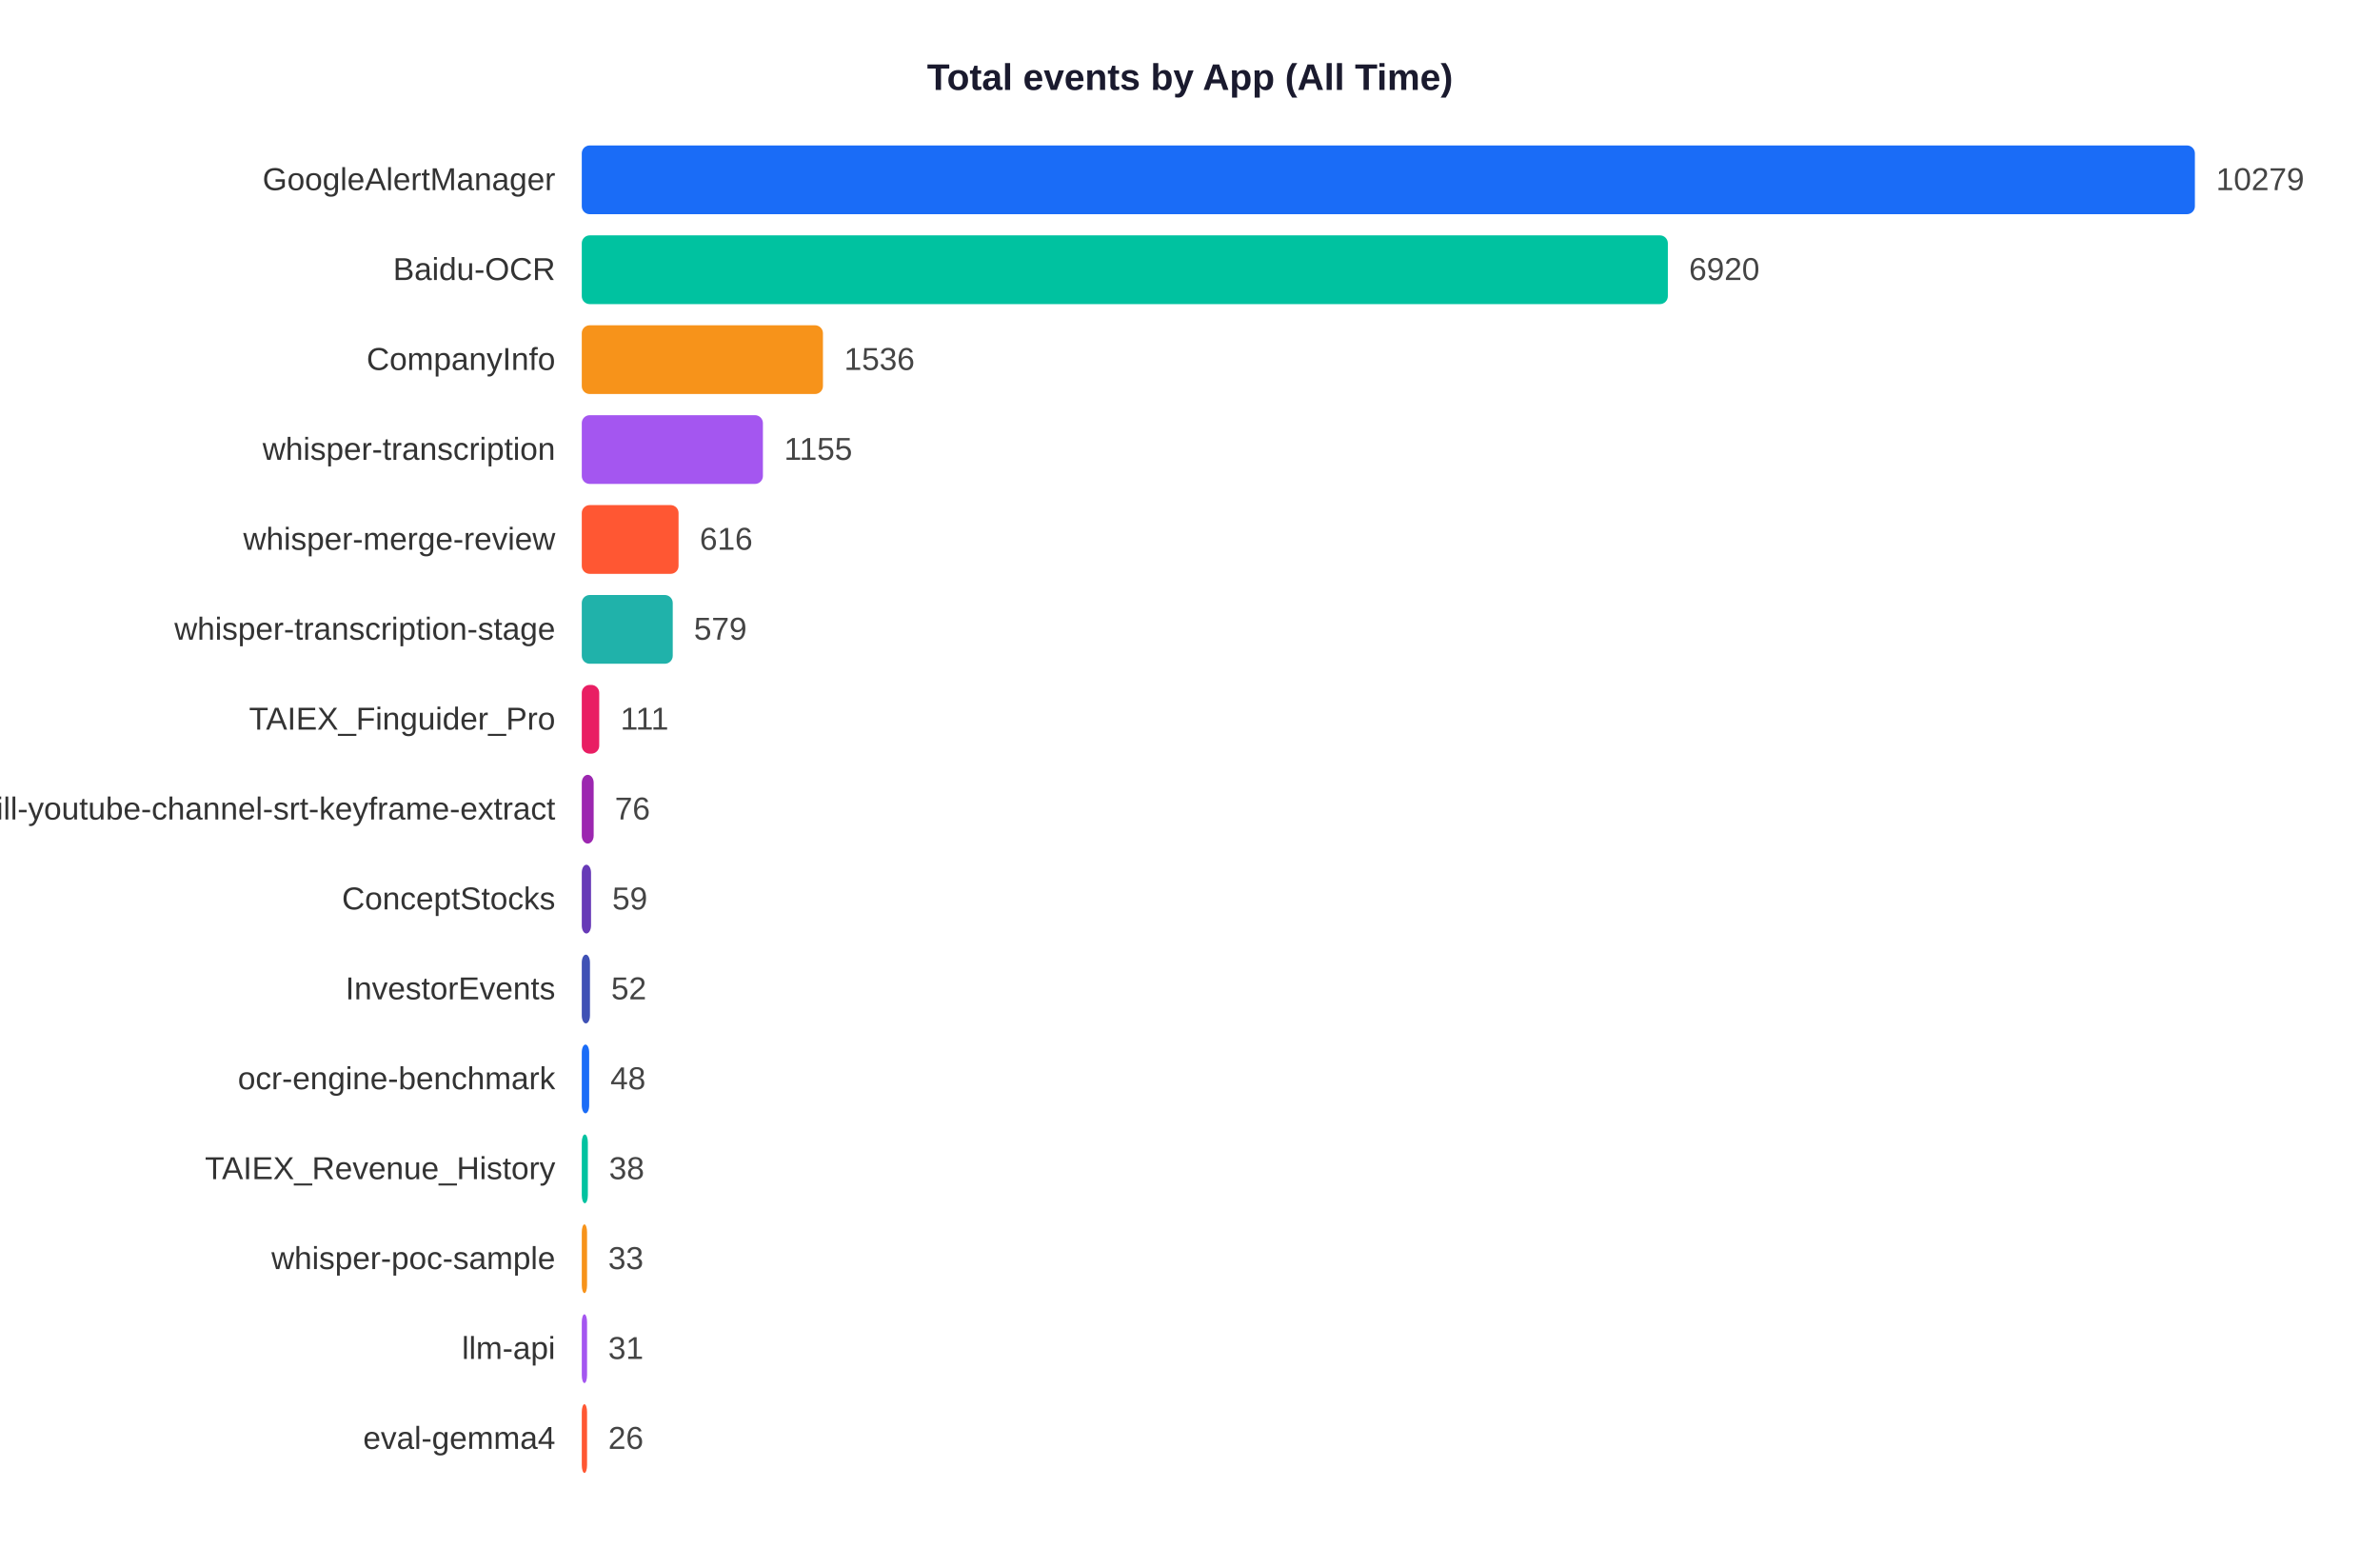
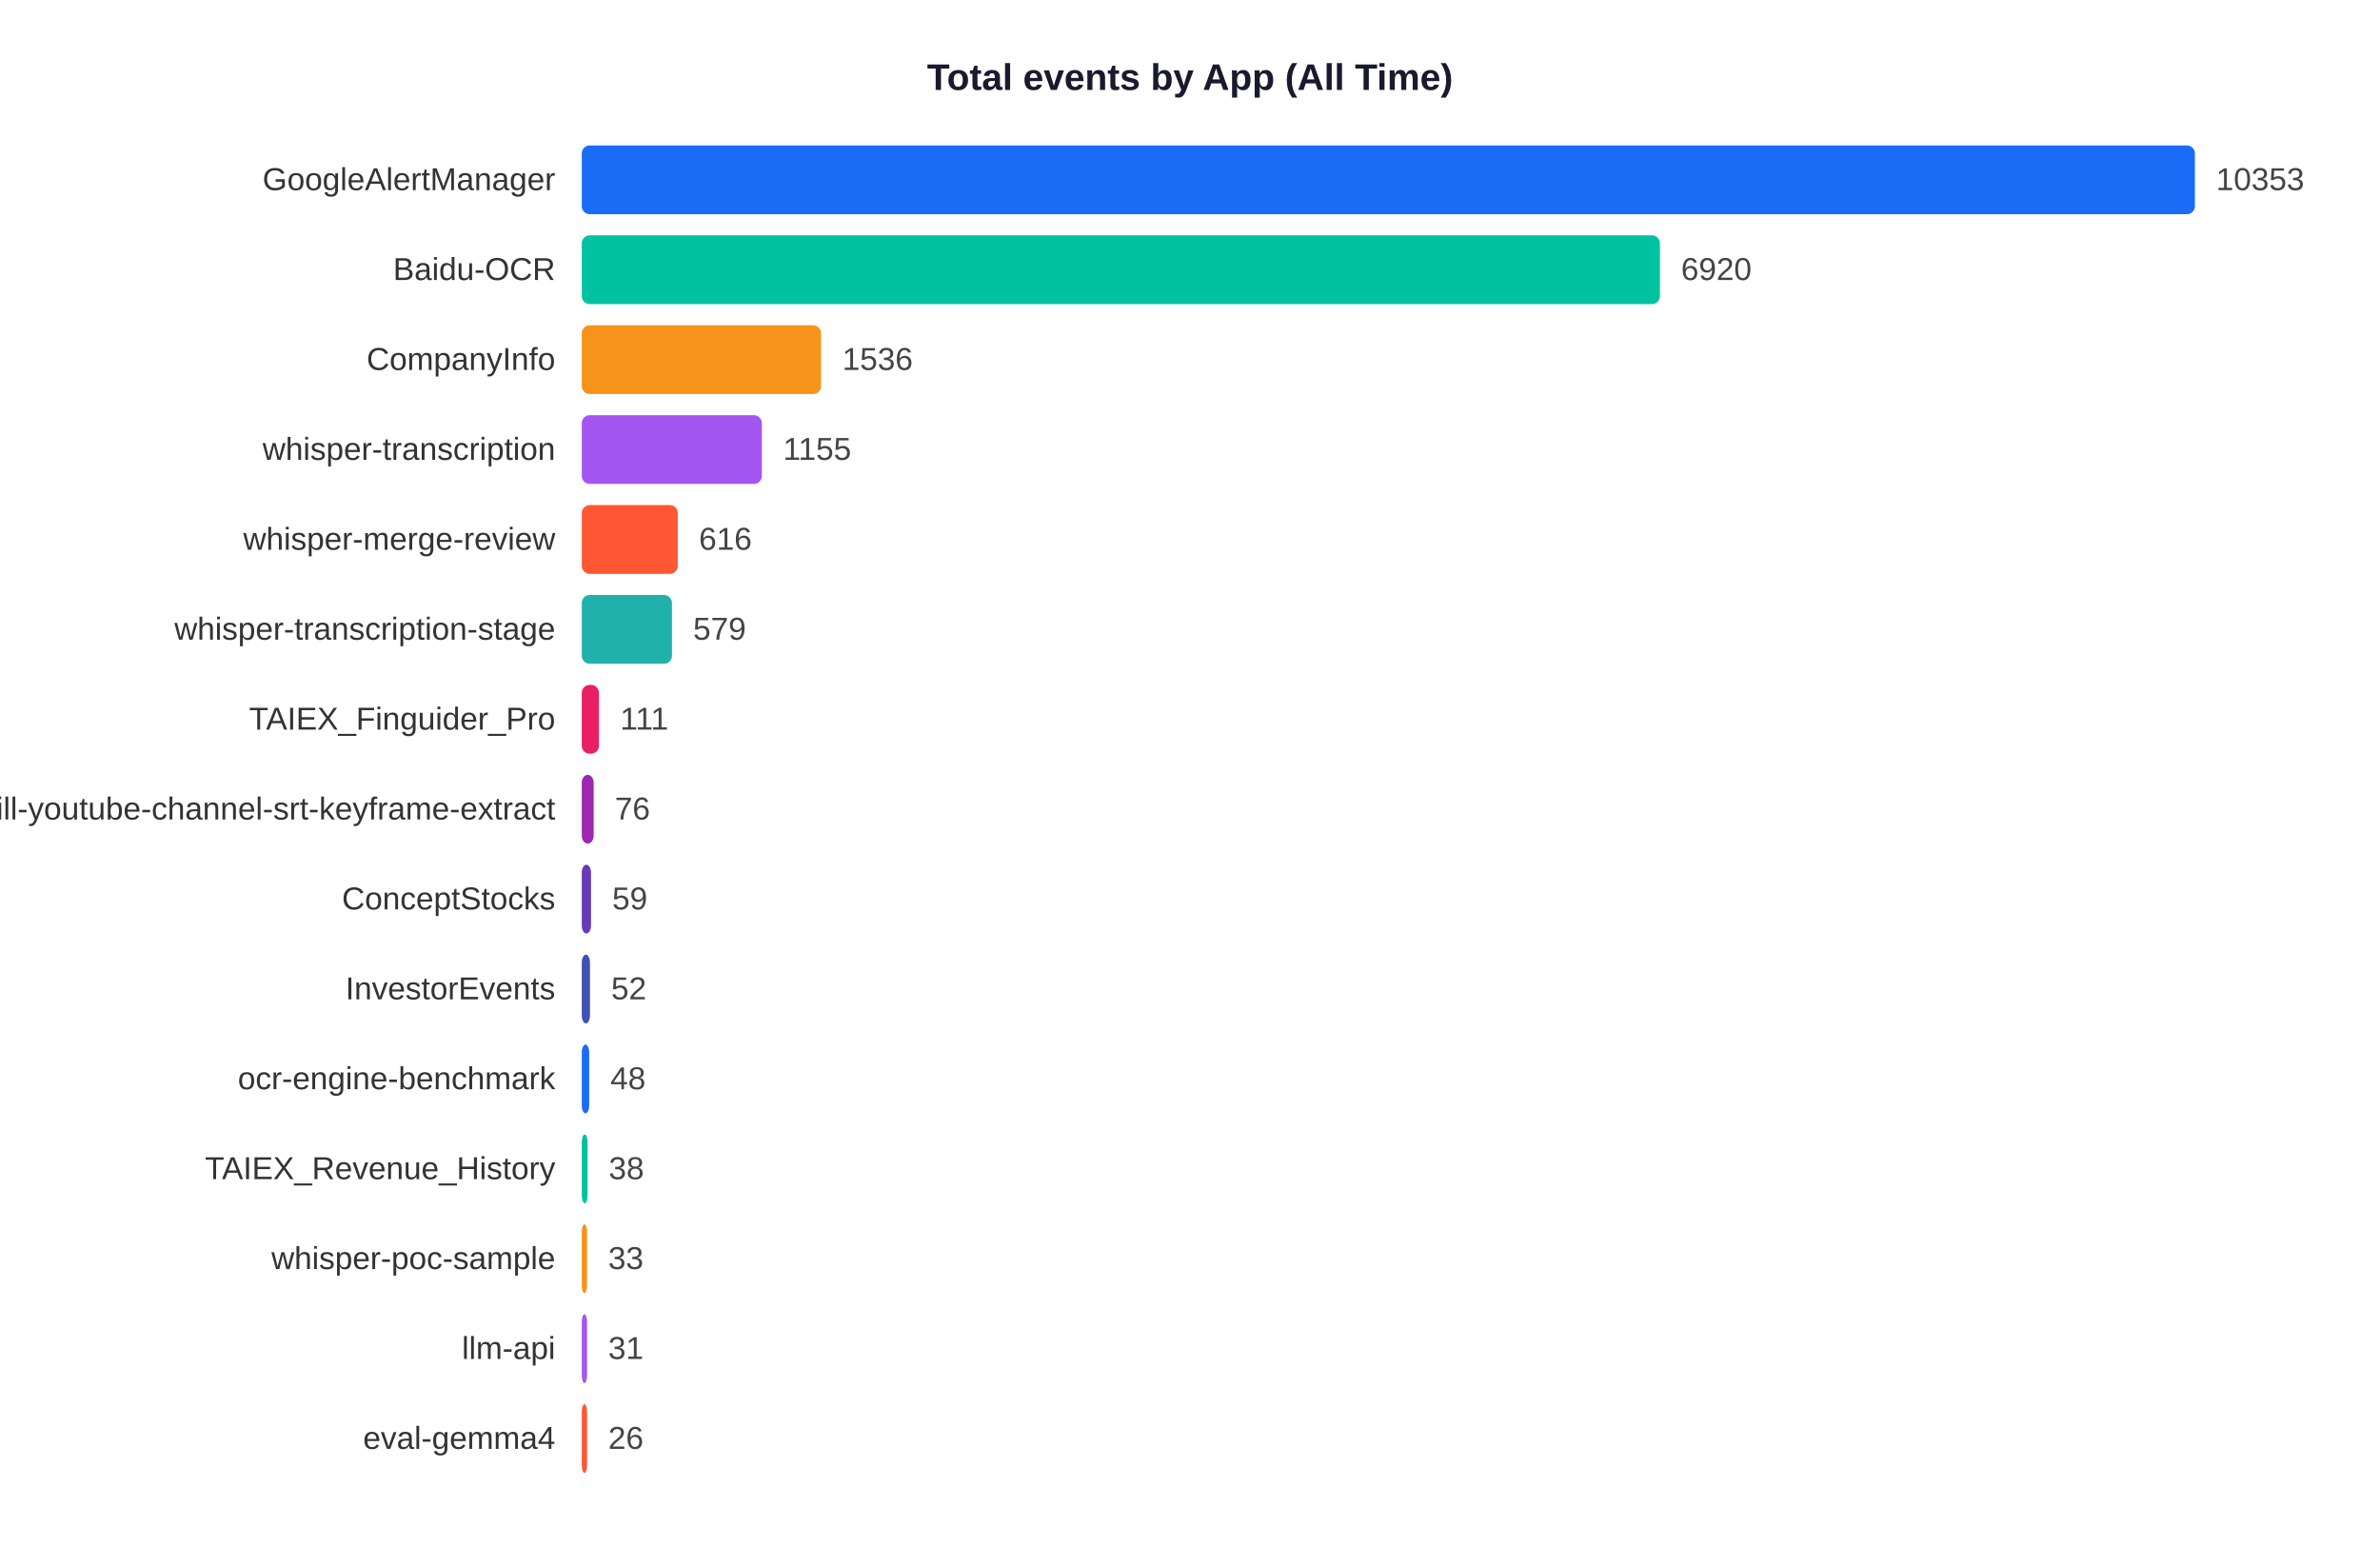
<svg xmlns="http://www.w3.org/2000/svg" width="900" height="585">
  <rect width="900" height="585" fill="white" />
  <text x="450" y="34" text-anchor="middle" font-size="14" font-weight="bold" font-family="Arial,sans-serif" fill="#1a1a2e">Total events by App (All Time)</text>
  <text x="210" y="71.9" text-anchor="end" font-size="12" font-family="Arial,sans-serif" fill="#333">GoogleAlertManager</text>
  <rect x="220" y="55" width="610.0" height="26" rx="3" fill="#1A6CF7" />
-   <text x="838.0" y="71.9" font-size="12" font-family="Arial,sans-serif" fill="#444">10279</text>
+   <text x="838.0" y="71.9" font-size="12" font-family="Arial,sans-serif" fill="#444">10353</text>
  <text x="210" y="105.9" text-anchor="end" font-size="12" font-family="Arial,sans-serif" fill="#333">Baidu-OCR</text>
-   <rect x="220" y="89" width="410.7" height="26" rx="3" fill="#00C2A0" />
-   <text x="638.7" y="105.9" font-size="12" font-family="Arial,sans-serif" fill="#444">6920</text>
+   <rect x="220" y="89" width="407.7" height="26" rx="3" fill="#00C2A0" />
+   <text x="635.7" y="105.9" font-size="12" font-family="Arial,sans-serif" fill="#444">6920</text>
  <text x="210" y="139.9" text-anchor="end" font-size="12" font-family="Arial,sans-serif" fill="#333">CompanyInfo</text>
-   <rect x="220" y="123" width="91.2" height="26" rx="3" fill="#F7931A" />
-   <text x="319.2" y="139.9" font-size="12" font-family="Arial,sans-serif" fill="#444">1536</text>
+   <rect x="220" y="123" width="90.5" height="26" rx="3" fill="#F7931A" />
+   <text x="318.5" y="139.9" font-size="12" font-family="Arial,sans-serif" fill="#444">1536</text>
  <text x="210" y="173.9" text-anchor="end" font-size="12" font-family="Arial,sans-serif" fill="#333">whisper-transcription</text>
-   <rect x="220" y="157" width="68.5" height="26" rx="3" fill="#A456F0" />
-   <text x="296.5" y="173.9" font-size="12" font-family="Arial,sans-serif" fill="#444">1155</text>
+   <rect x="220" y="157" width="68.1" height="26" rx="3" fill="#A456F0" />
+   <text x="296.1" y="173.9" font-size="12" font-family="Arial,sans-serif" fill="#444">1155</text>
  <text x="210" y="207.9" text-anchor="end" font-size="12" font-family="Arial,sans-serif" fill="#333">whisper-merge-review</text>
-   <rect x="220" y="191" width="36.6" height="26" rx="3" fill="#FF5733" />
-   <text x="264.6" y="207.9" font-size="12" font-family="Arial,sans-serif" fill="#444">616</text>
+   <rect x="220" y="191" width="36.3" height="26" rx="3" fill="#FF5733" />
+   <text x="264.3" y="207.9" font-size="12" font-family="Arial,sans-serif" fill="#444">616</text>
  <text x="210" y="241.9" text-anchor="end" font-size="12" font-family="Arial,sans-serif" fill="#333">whisper-transcription-stage</text>
-   <rect x="220" y="225" width="34.4" height="26" rx="3" fill="#20B2AA" />
-   <text x="262.4" y="241.9" font-size="12" font-family="Arial,sans-serif" fill="#444">579</text>
+   <rect x="220" y="225" width="34.1" height="26" rx="3" fill="#20B2AA" />
+   <text x="262.1" y="241.9" font-size="12" font-family="Arial,sans-serif" fill="#444">579</text>
  <text x="210" y="275.9" text-anchor="end" font-size="12" font-family="Arial,sans-serif" fill="#333">TAIEX_Finguider_Pro</text>
-   <rect x="220" y="259" width="6.6" height="26" rx="3" fill="#E91E63" />
-   <text x="234.6" y="275.9" font-size="12" font-family="Arial,sans-serif" fill="#444">111</text>
+   <rect x="220" y="259" width="6.5" height="26" rx="3" fill="#E91E63" />
+   <text x="234.5" y="275.9" font-size="12" font-family="Arial,sans-serif" fill="#444">111</text>
  <text x="210" y="309.9" text-anchor="end" font-size="12" font-family="Arial,sans-serif" fill="#333">skill-youtube-channel-srt-keyframe-extract</text>
  <rect x="220" y="293" width="4.5" height="26" rx="3" fill="#9C27B0" />
  <text x="232.5" y="309.9" font-size="12" font-family="Arial,sans-serif" fill="#444">76</text>
  <text x="210" y="343.9" text-anchor="end" font-size="12" font-family="Arial,sans-serif" fill="#333">ConceptStocks</text>
  <rect x="220" y="327" width="3.5" height="26" rx="3" fill="#673AB7" />
  <text x="231.5" y="343.9" font-size="12" font-family="Arial,sans-serif" fill="#444">59</text>
  <text x="210" y="377.9" text-anchor="end" font-size="12" font-family="Arial,sans-serif" fill="#333">InvestorEvents</text>
  <rect x="220" y="361" width="3.1" height="26" rx="3" fill="#3F51B5" />
  <text x="231.1" y="377.9" font-size="12" font-family="Arial,sans-serif" fill="#444">52</text>
  <text x="210" y="411.9" text-anchor="end" font-size="12" font-family="Arial,sans-serif" fill="#333">ocr-engine-benchmark</text>
  <rect x="220" y="395" width="2.8" height="26" rx="3" fill="#1A6CF7" />
  <text x="230.8" y="411.9" font-size="12" font-family="Arial,sans-serif" fill="#444">48</text>
  <text x="210" y="445.9" text-anchor="end" font-size="12" font-family="Arial,sans-serif" fill="#333">TAIEX_Revenue_History</text>
-   <rect x="220" y="429" width="2.3" height="26" rx="3" fill="#00C2A0" />
-   <text x="230.3" y="445.9" font-size="12" font-family="Arial,sans-serif" fill="#444">38</text>
+   <rect x="220" y="429" width="2.2" height="26" rx="3" fill="#00C2A0" />
+   <text x="230.2" y="445.9" font-size="12" font-family="Arial,sans-serif" fill="#444">38</text>
  <text x="210" y="479.9" text-anchor="end" font-size="12" font-family="Arial,sans-serif" fill="#333">whisper-poc-sample</text>
  <rect x="220" y="463" width="2.0" height="26" rx="3" fill="#F7931A" />
  <text x="230.0" y="479.9" font-size="12" font-family="Arial,sans-serif" fill="#444">33</text>
  <text x="210" y="513.9" text-anchor="end" font-size="12" font-family="Arial,sans-serif" fill="#333">llm-api</text>
  <rect x="220" y="497" width="2.0" height="26" rx="3" fill="#A456F0" />
  <text x="230.0" y="513.9" font-size="12" font-family="Arial,sans-serif" fill="#444">31</text>
  <text x="210" y="547.9" text-anchor="end" font-size="12" font-family="Arial,sans-serif" fill="#333">eval-gemma4</text>
  <rect x="220" y="531" width="2.0" height="26" rx="3" fill="#FF5733" />
  <text x="230.0" y="547.9" font-size="12" font-family="Arial,sans-serif" fill="#444">26</text>
</svg>
